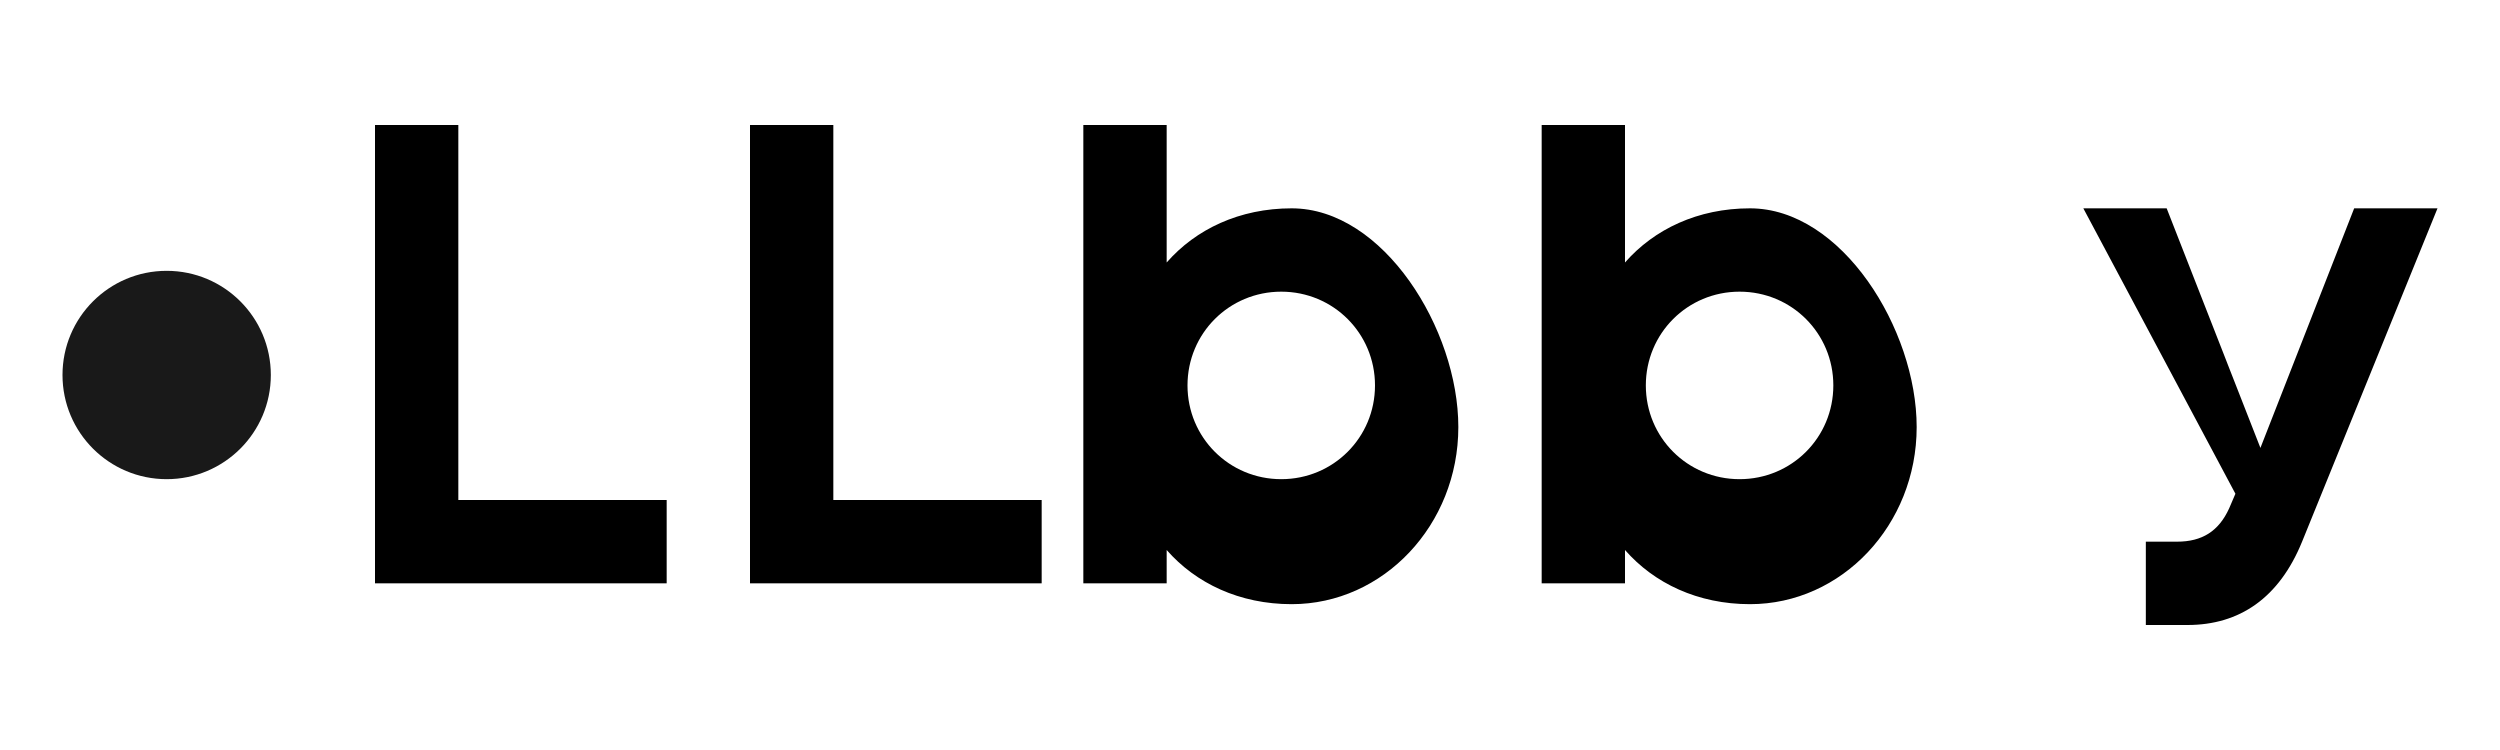
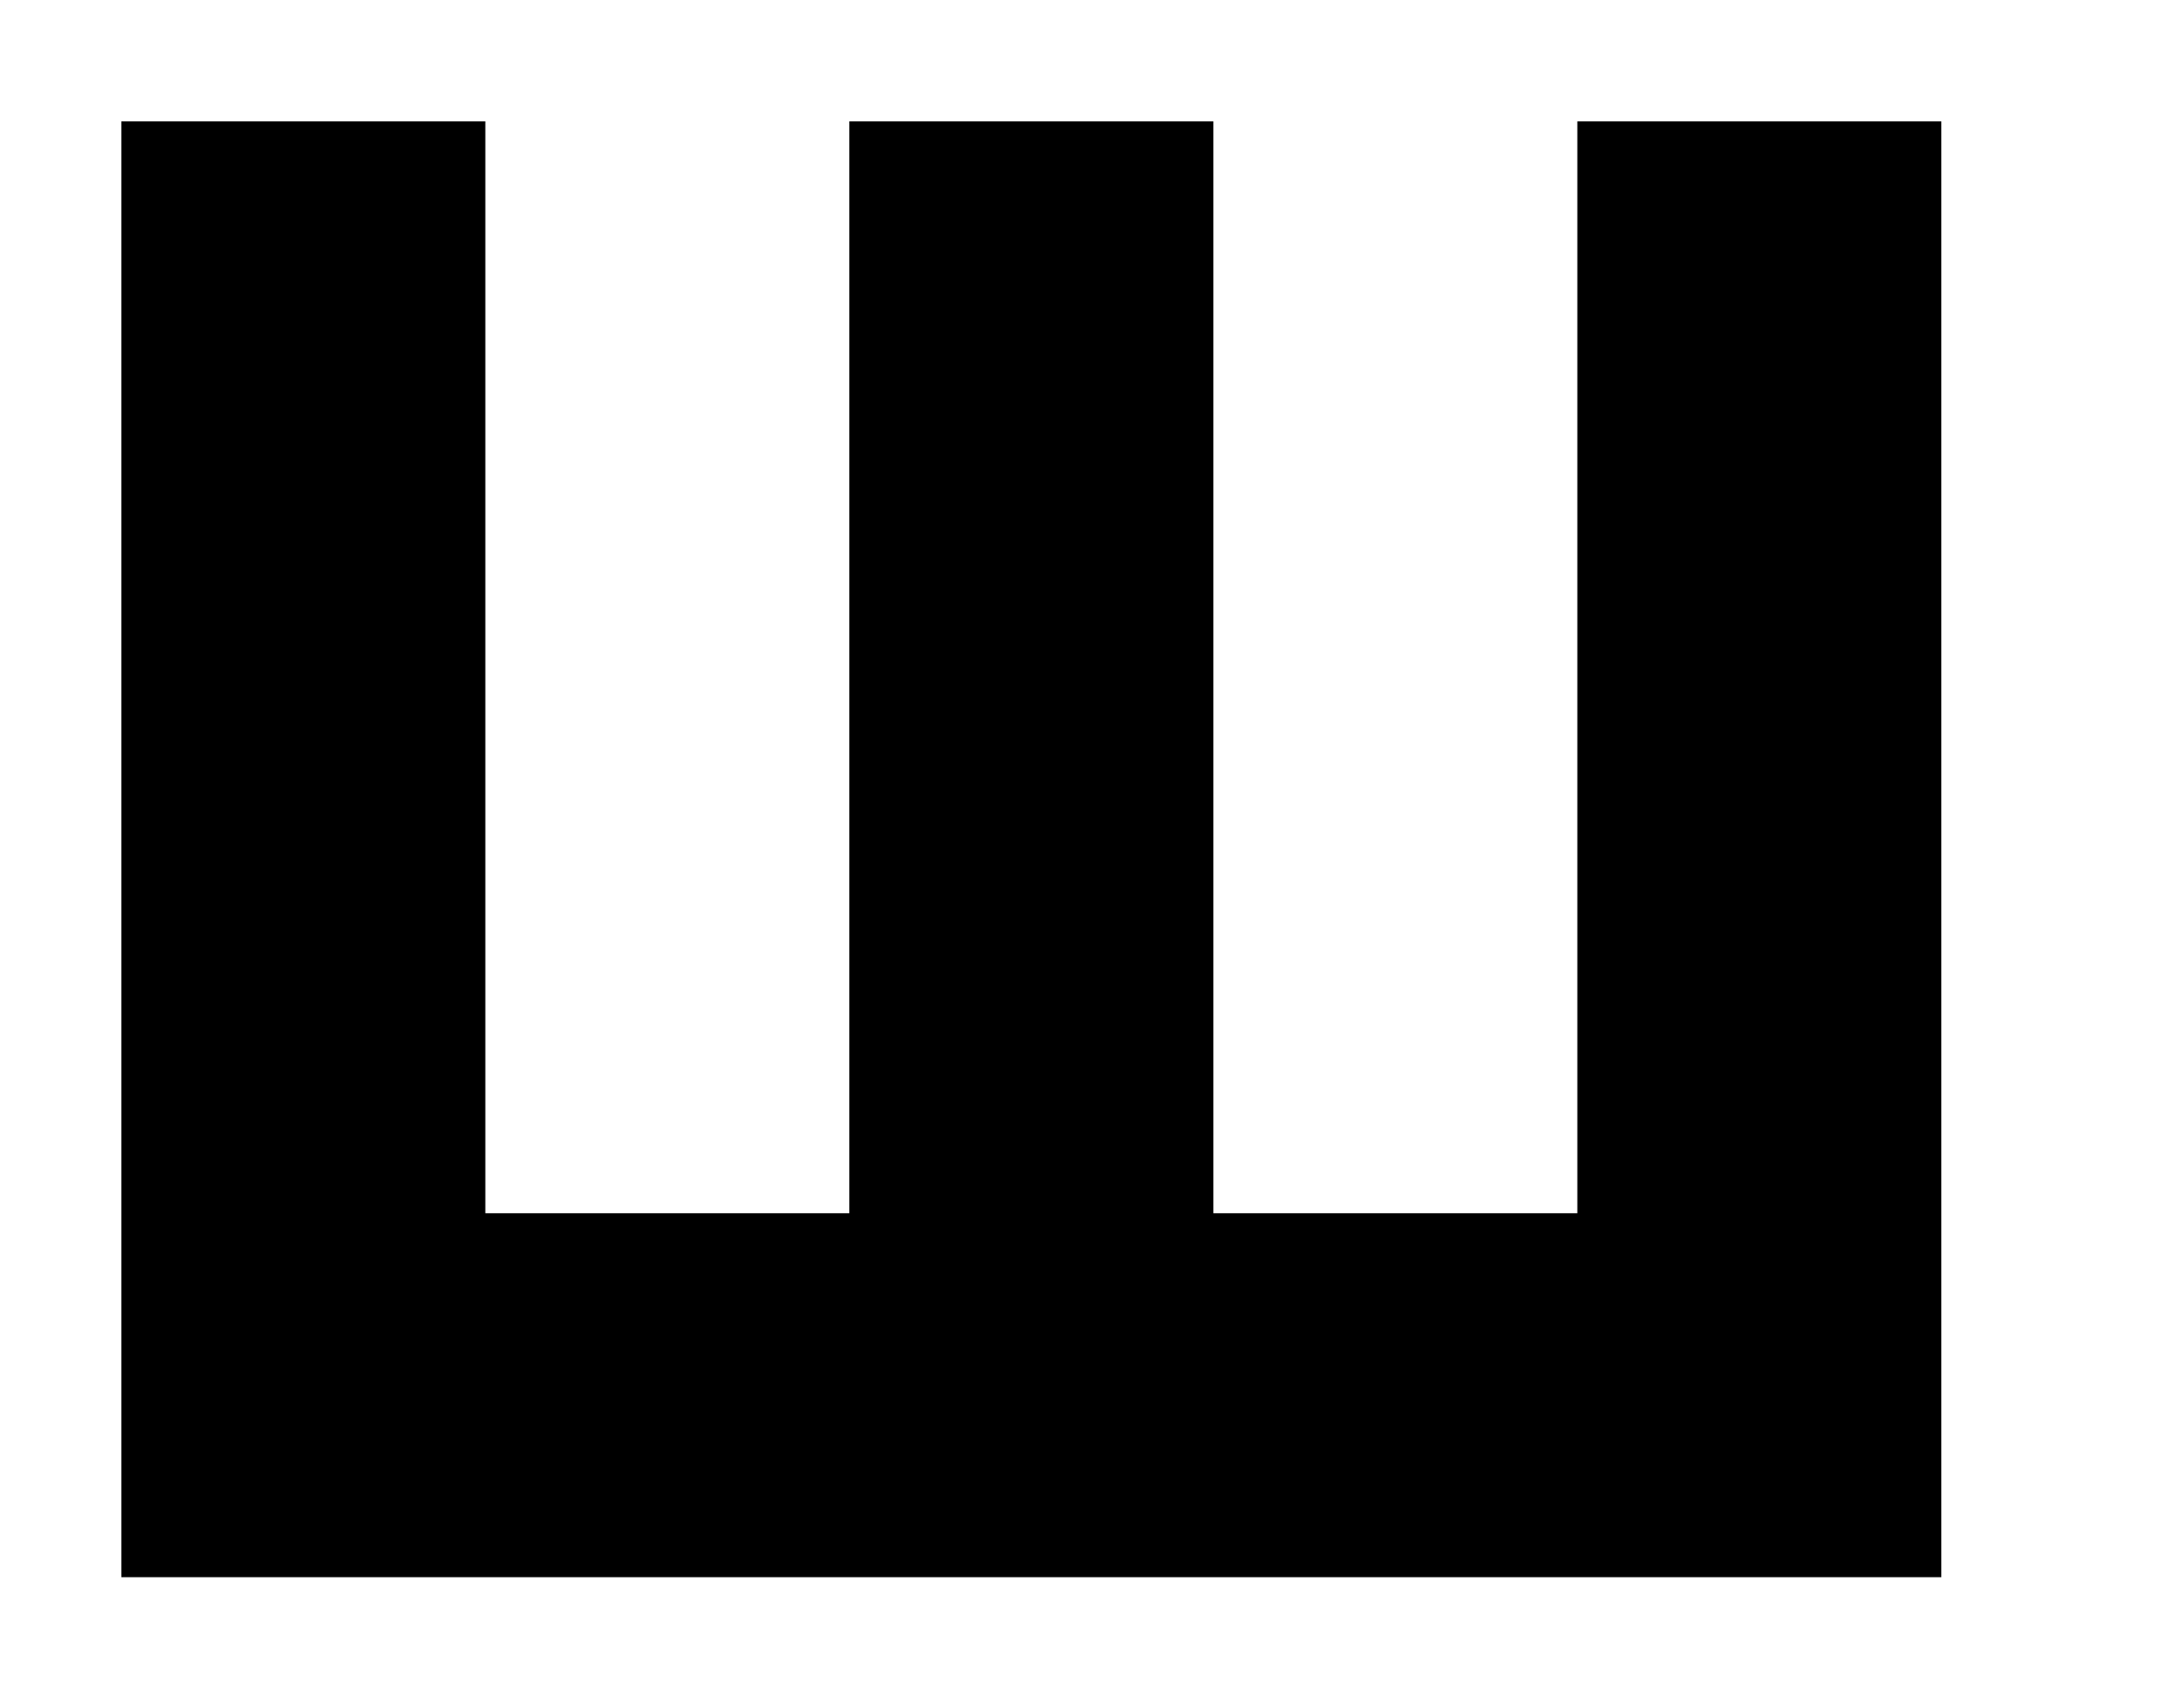
- <svg xmlns="http://www.w3.org/2000/svg" viewBox="0 0 120 36">
-   <circle cx="8" cy="18" r="5" fill="currentColor" opacity="0.9" />
-   <path d="M18 6h4v18h10v4H18V6zm18 0h4v18h10v4H36V6z" fill="currentColor" />
-   <path d="M62 10c-2.5 0-4.6 1-6 2.6V6h-4v22h4v-1.6c1.4 1.6 3.5 2.6 6 2.6 4.4 0 8-3.8 8-8.5S66.4 10 62 10zm-.5 13c-2.5 0-4.5-2-4.5-4.5s2-4.5 4.5-4.5 4.5 2 4.5 4.5-2 4.5-4.5 4.5zm22.5-13c-2.5 0-4.6 1-6 2.6V6h-4v22h4v-1.6c1.4 1.6 3.5 2.6 6 2.6 4.4 0 8-3.8 8-8.5S88.4 10 84 10zm-.5 13c-2.5 0-4.5-2-4.5-4.5s2-4.5 4.5-4.5 4.5 2 4.5 4.5-2 4.5-4.5 4.5zM100 10h4l4.5 11.5L113 10h4l-6.5 16c-1.1 2.7-3 4-5.5 4h-2v-4h1.5c1.2 0 2-.5 2.5-1.6l.3-.7L100 10z" fill="currentColor" />
+ <svg xmlns="http://www.w3.org/2000/svg" viewBox="0 0 36 28">
+   <path d="M2 2h6v18h8v6H2V2zm12 0h6v18h8v6H14V2zm12 0h6v24h-6V2z" fill="currentColor" />
</svg>
